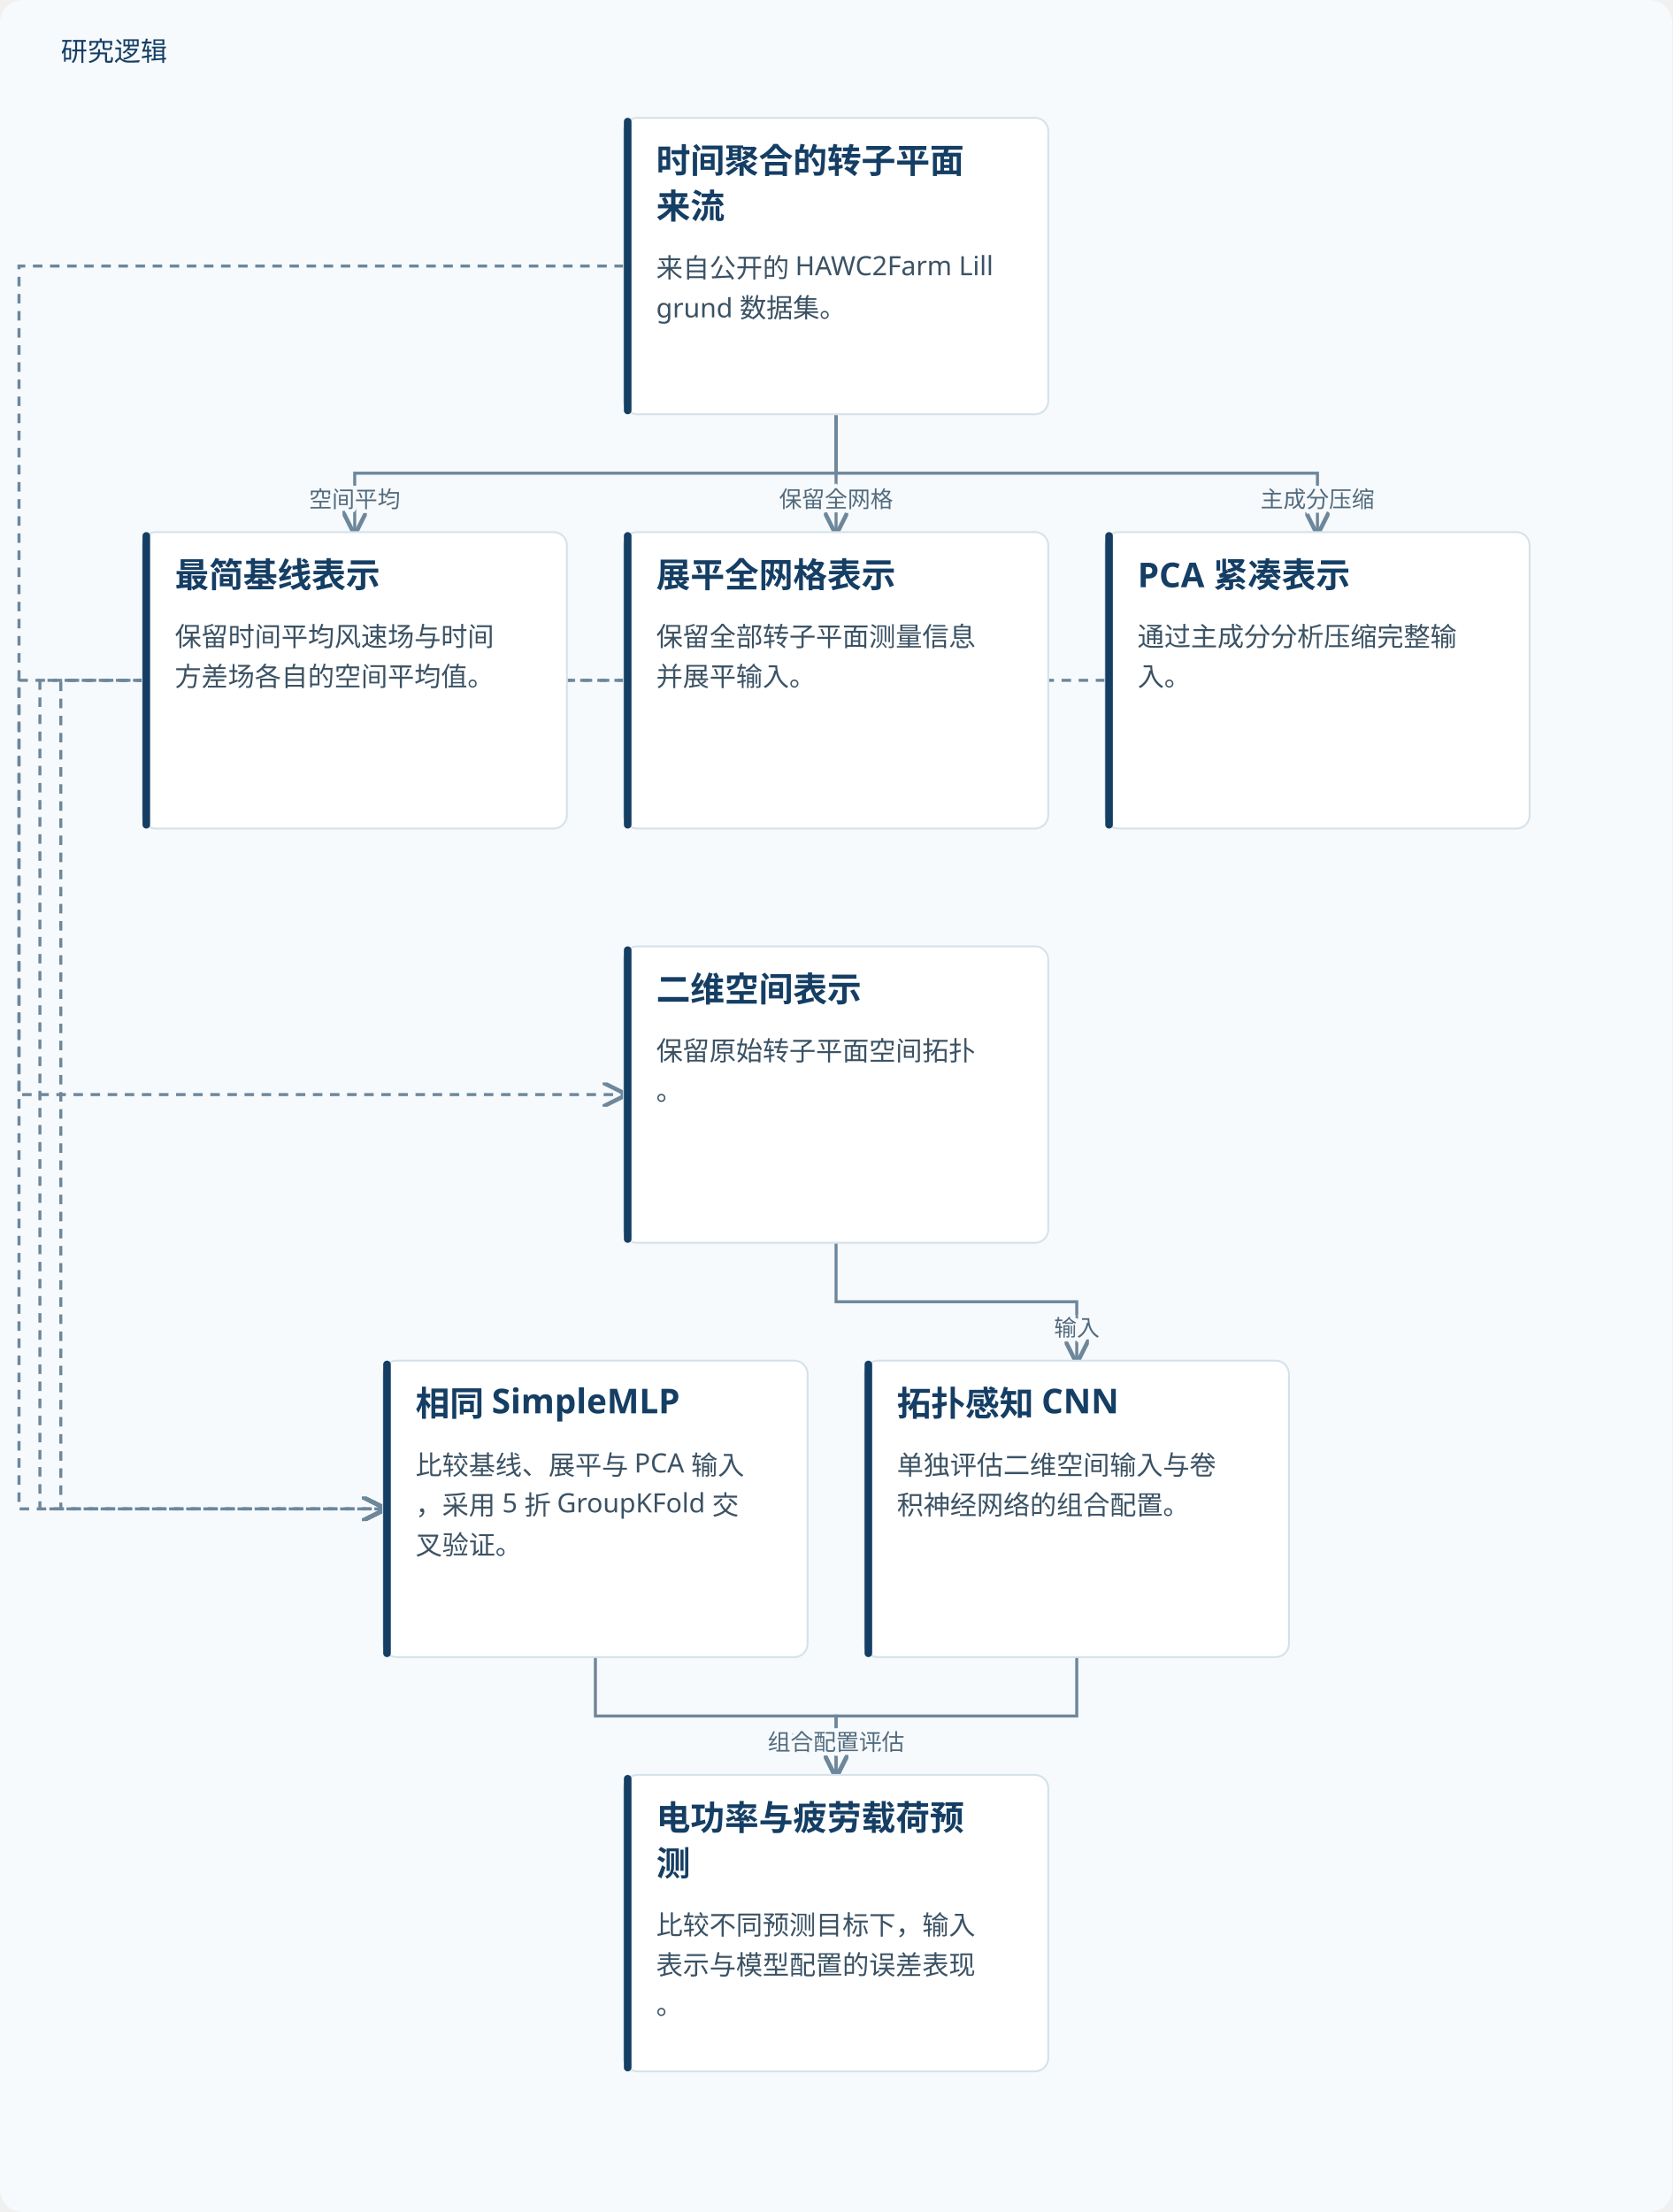
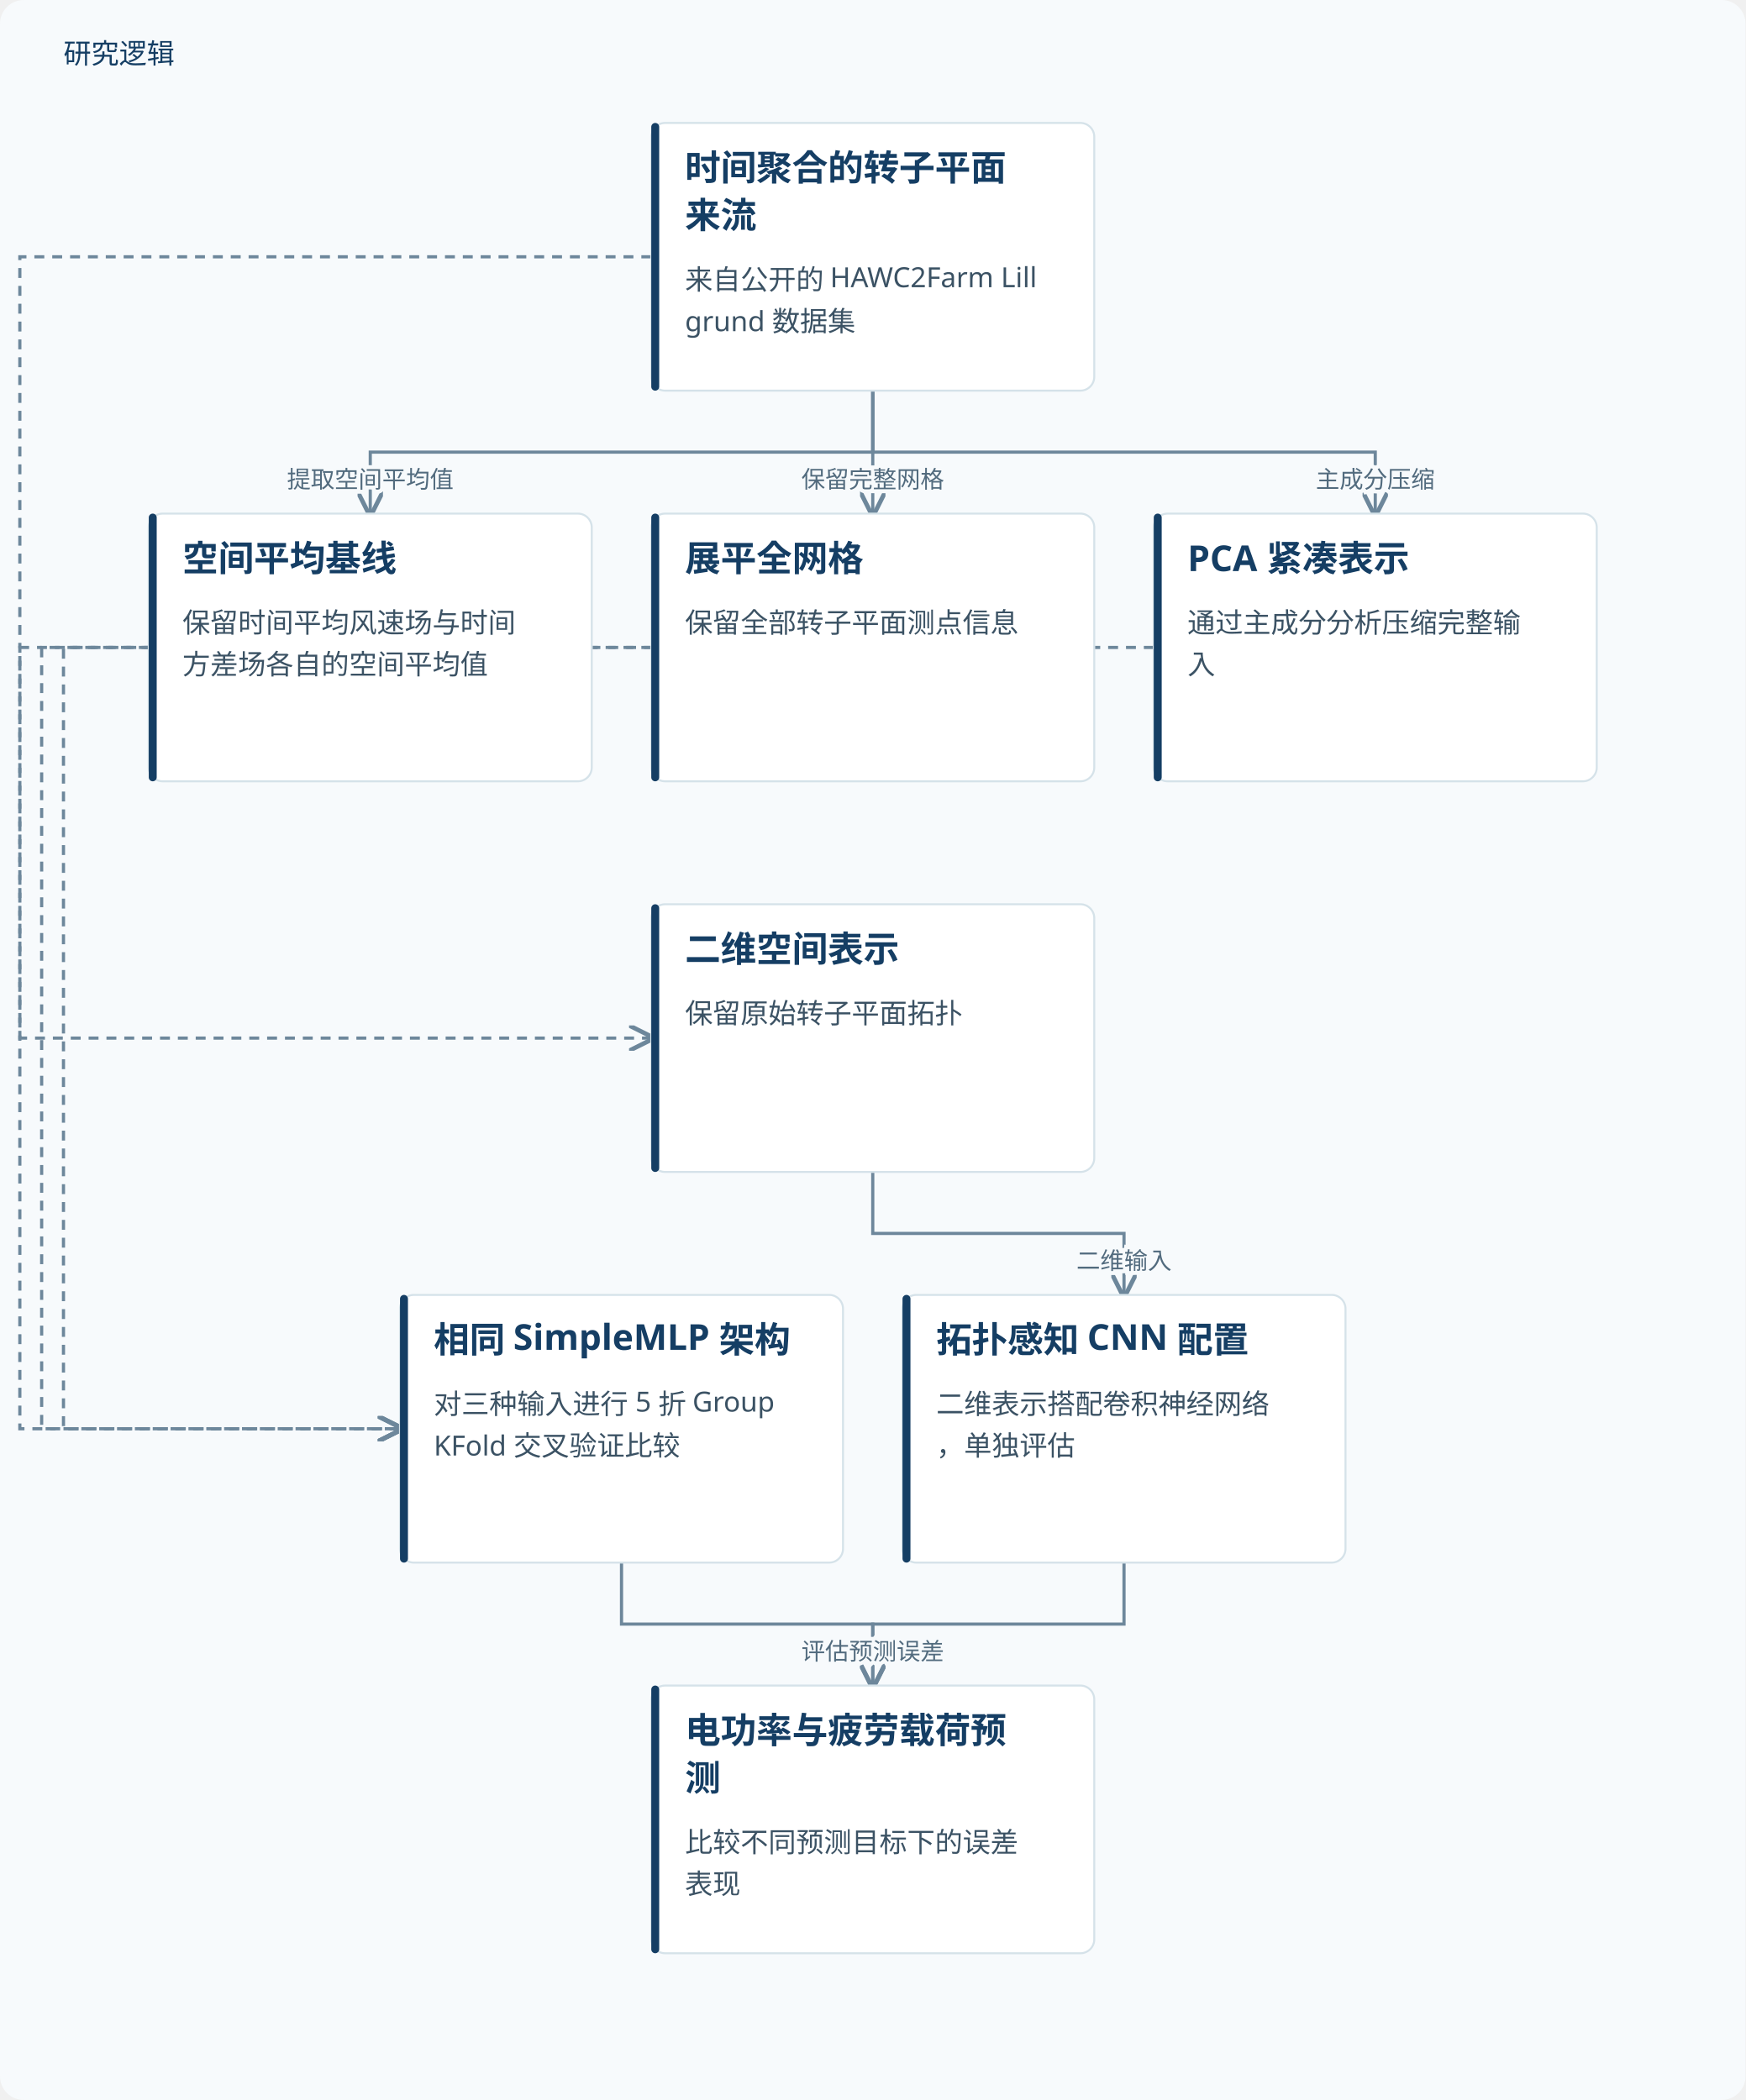
- <svg xmlns="http://www.w3.org/2000/svg" viewBox="0 0 880 1164" role="img" aria-labelledby="title desc">
+ <svg xmlns="http://www.w3.org/2000/svg" viewBox="0 0 880 1059" role="img" aria-labelledby="title desc">
  <defs>
    <marker id="arrow" markerWidth="8" markerHeight="8" refX="7" refY="4" orient="auto">
      <path d="M0,0 L8,4 L0,8" fill="none" stroke="#6d879b" stroke-width="1.4" />
    </marker>
  </defs>
-   <rect width="880" height="1164" fill="#f7fafc" rx="12" />
+   <rect width="880" height="1059" fill="#f7fafc" rx="12" />
  <text x="32" y="32" fill="#153e64" font-family="Microsoft YaHei, sans-serif" font-size="14">研究逻辑</text>
-   <path d="M440.0,218 V249.0 H186.667 V280" fill="none" stroke="#6d879b" stroke-width="1.6" marker-end="url(#arrow)" />
-   <text x="186.667" y="267.0" text-anchor="middle" font-family="Microsoft YaHei,sans-serif" font-size="12" fill="#526b7e" stroke="#f7fafc" stroke-width="4" paint-order="stroke">空间平均</text>
-   <path d="M440.0,218 V249.0 H440 V280" fill="none" stroke="#6d879b" stroke-width="1.6" marker-end="url(#arrow)" />
-   <text x="440" y="267.0" text-anchor="middle" font-family="Microsoft YaHei,sans-serif" font-size="12" fill="#526b7e" stroke="#f7fafc" stroke-width="4" paint-order="stroke">保留全网格</text>
-   <path d="M440.0,218 V249.0 H693.333 V280" fill="none" stroke="#6d879b" stroke-width="1.6" marker-end="url(#arrow)" />
-   <text x="693.333" y="267.0" text-anchor="middle" font-family="Microsoft YaHei,sans-serif" font-size="12" fill="#526b7e" stroke="#f7fafc" stroke-width="4" paint-order="stroke">主成分压缩</text>
-   <path d="M328.333,140.0 H10 V576.0 H328.333" fill="none" stroke="#6d879b" stroke-width="1.6" stroke-dasharray="5 4" marker-end="url(#arrow)" />
-   <path d="M75.0,358.0 H21 V794.0 H201.667" fill="none" stroke="#6d879b" stroke-width="1.6" stroke-dasharray="5 4" marker-end="url(#arrow)" />
-   <path d="M328.333,358.0 H32 V794.0 H201.667" fill="none" stroke="#6d879b" stroke-width="1.6" stroke-dasharray="5 4" marker-end="url(#arrow)" />
-   <path d="M581.667,358.0 H10 V794.0 H201.667" fill="none" stroke="#6d879b" stroke-width="1.6" stroke-dasharray="5 4" marker-end="url(#arrow)" />
-   <path d="M440.0,654 V685.0 H566.667 V716" fill="none" stroke="#6d879b" stroke-width="1.6" marker-end="url(#arrow)" />
-   <text x="566.667" y="703.0" text-anchor="middle" font-family="Microsoft YaHei,sans-serif" font-size="12" fill="#526b7e" stroke="#f7fafc" stroke-width="4" paint-order="stroke">输入</text>
-   <path d="M313.333,872 V903.0 H440.0 V934" fill="none" stroke="#6d879b" stroke-width="1.6" marker-end="url(#arrow)" />
-   <text x="440.0" y="921.0" text-anchor="middle" font-family="Microsoft YaHei,sans-serif" font-size="12" fill="#526b7e" stroke="#f7fafc" stroke-width="4" paint-order="stroke">固定架构比较</text>
-   <path d="M566.667,872 V903.0 H440.0 V934" fill="none" stroke="#6d879b" stroke-width="1.6" marker-end="url(#arrow)" />
-   <text x="440.0" y="921.0" text-anchor="middle" font-family="Microsoft YaHei,sans-serif" font-size="12" fill="#526b7e" stroke="#f7fafc" stroke-width="4" paint-order="stroke">组合配置评估</text>
-   <rect x="328.333" y="62" width="223.333" height="156" rx="7" fill="#fff" stroke="#d5e2e9" />
-   <rect x="328.333" y="62" width="4" height="156" rx="2" fill="#153e64" />
+   <path d="M440.0,197 V228.0 H186.667 V259" fill="none" stroke="#6d879b" stroke-width="1.6" marker-end="url(#arrow)" />
+   <text x="186.667" y="246.0" text-anchor="middle" font-family="Microsoft YaHei,sans-serif" font-size="12" fill="#526b7e" stroke="#f7fafc" stroke-width="4" paint-order="stroke">提取空间平均值</text>
+   <path d="M440.0,197 V228.0 H440 V259" fill="none" stroke="#6d879b" stroke-width="1.6" marker-end="url(#arrow)" />
+   <text x="440" y="246.0" text-anchor="middle" font-family="Microsoft YaHei,sans-serif" font-size="12" fill="#526b7e" stroke="#f7fafc" stroke-width="4" paint-order="stroke">保留完整网格</text>
+   <path d="M440.0,197 V228.0 H693.333 V259" fill="none" stroke="#6d879b" stroke-width="1.6" marker-end="url(#arrow)" />
+   <text x="693.333" y="246.0" text-anchor="middle" font-family="Microsoft YaHei,sans-serif" font-size="12" fill="#526b7e" stroke="#f7fafc" stroke-width="4" paint-order="stroke">主成分压缩</text>
+   <path d="M328.333,129.5 H10 V523.5 H328.333" fill="none" stroke="#6d879b" stroke-width="1.6" stroke-dasharray="5 4" marker-end="url(#arrow)" />
+   <path d="M75.0,326.5 H21 V720.5 H201.667" fill="none" stroke="#6d879b" stroke-width="1.6" stroke-dasharray="5 4" marker-end="url(#arrow)" />
+   <path d="M328.333,326.5 H32 V720.5 H201.667" fill="none" stroke="#6d879b" stroke-width="1.6" stroke-dasharray="5 4" marker-end="url(#arrow)" />
+   <path d="M581.667,326.5 H10 V720.5 H201.667" fill="none" stroke="#6d879b" stroke-width="1.6" stroke-dasharray="5 4" marker-end="url(#arrow)" />
+   <path d="M440.0,591 V622.0 H566.667 V653" fill="none" stroke="#6d879b" stroke-width="1.6" marker-end="url(#arrow)" />
+   <text x="566.667" y="640.0" text-anchor="middle" font-family="Microsoft YaHei,sans-serif" font-size="12" fill="#526b7e" stroke="#f7fafc" stroke-width="4" paint-order="stroke">二维输入</text>
+   <path d="M313.333,788 V819.0 H440.0 V850" fill="none" stroke="#6d879b" stroke-width="1.6" marker-end="url(#arrow)" />
+   <text x="440.0" y="837.0" text-anchor="middle" font-family="Microsoft YaHei,sans-serif" font-size="12" fill="#526b7e" stroke="#f7fafc" stroke-width="4" paint-order="stroke">评估预测误差</text>
+   <path d="M566.667,788 V819.0 H440.0 V850" fill="none" stroke="#6d879b" stroke-width="1.6" marker-end="url(#arrow)" />
+   <text x="440.0" y="837.0" text-anchor="middle" font-family="Microsoft YaHei,sans-serif" font-size="12" fill="#526b7e" stroke="#f7fafc" stroke-width="4" paint-order="stroke">评估预测误差</text>
+   <rect x="328.333" y="62" width="223.333" height="135" rx="7" fill="#fff" stroke="#d5e2e9" />
+   <rect x="328.333" y="62" width="4" height="135" rx="2" fill="#153e64" />
  <text x="345.333" y="91" font-family="Microsoft YaHei,sans-serif" font-size="18" font-weight="700" fill="#153e64">时间聚合的转子平面</text>
  <text x="345.333" y="115" font-family="Microsoft YaHei,sans-serif" font-size="18" font-weight="700" fill="#153e64">来流</text>
  <text x="345.333" y="146" font-family="Microsoft YaHei,sans-serif" font-size="14" fill="#3b5264">来自公开的 HAWC2Farm Lill</text>
-   <text x="345.333" y="167" font-family="Microsoft YaHei,sans-serif" font-size="14" fill="#3b5264">grund 数据集。</text>
-   <rect x="75.0" y="280" width="223.333" height="156" rx="7" fill="#fff" stroke="#d5e2e9" />
-   <rect x="75.0" y="280" width="4" height="156" rx="2" fill="#153e64" />
-   <text x="92.0" y="309" font-family="Microsoft YaHei,sans-serif" font-size="18" font-weight="700" fill="#153e64">最简基线表示</text>
-   <text x="92.0" y="340" font-family="Microsoft YaHei,sans-serif" font-size="14" fill="#3b5264">保留时间平均风速场与时间</text>
-   <text x="92.0" y="361" font-family="Microsoft YaHei,sans-serif" font-size="14" fill="#3b5264">方差场各自的空间平均值。</text>
-   <rect x="328.333" y="280" width="223.333" height="156" rx="7" fill="#fff" stroke="#d5e2e9" />
-   <rect x="328.333" y="280" width="4" height="156" rx="2" fill="#153e64" />
-   <text x="345.333" y="309" font-family="Microsoft YaHei,sans-serif" font-size="18" font-weight="700" fill="#153e64">展平全网格表示</text>
-   <text x="345.333" y="340" font-family="Microsoft YaHei,sans-serif" font-size="14" fill="#3b5264">保留全部转子平面测量信息</text>
-   <text x="345.333" y="361" font-family="Microsoft YaHei,sans-serif" font-size="14" fill="#3b5264">并展平输入。</text>
-   <rect x="581.667" y="280" width="223.333" height="156" rx="7" fill="#fff" stroke="#d5e2e9" />
-   <rect x="581.667" y="280" width="4" height="156" rx="2" fill="#153e64" />
-   <text x="598.667" y="309" font-family="Microsoft YaHei,sans-serif" font-size="18" font-weight="700" fill="#153e64">PCA 紧凑表示</text>
-   <text x="598.667" y="340" font-family="Microsoft YaHei,sans-serif" font-size="14" fill="#3b5264">通过主成分分析压缩完整输</text>
-   <text x="598.667" y="361" font-family="Microsoft YaHei,sans-serif" font-size="14" fill="#3b5264">入。</text>
-   <rect x="328.333" y="498" width="223.333" height="156" rx="7" fill="#fff" stroke="#d5e2e9" />
-   <rect x="328.333" y="498" width="4" height="156" rx="2" fill="#153e64" />
-   <text x="345.333" y="527" font-family="Microsoft YaHei,sans-serif" font-size="18" font-weight="700" fill="#153e64">二维空间表示</text>
-   <text x="345.333" y="558" font-family="Microsoft YaHei,sans-serif" font-size="14" fill="#3b5264">保留原始转子平面空间拓扑</text>
-   <text x="345.333" y="579" font-family="Microsoft YaHei,sans-serif" font-size="14" fill="#3b5264">。</text>
-   <rect x="201.667" y="716" width="223.333" height="156" rx="7" fill="#fff" stroke="#d5e2e9" />
-   <rect x="201.667" y="716" width="4" height="156" rx="2" fill="#153e64" />
-   <text x="218.667" y="745" font-family="Microsoft YaHei,sans-serif" font-size="18" font-weight="700" fill="#153e64">相同 SimpleMLP</text>
-   <text x="218.667" y="776" font-family="Microsoft YaHei,sans-serif" font-size="14" fill="#3b5264">比较基线、展平与 PCA 输入</text>
-   <text x="218.667" y="797" font-family="Microsoft YaHei,sans-serif" font-size="14" fill="#3b5264">，采用 5 折 GroupKFold 交</text>
-   <text x="218.667" y="818" font-family="Microsoft YaHei,sans-serif" font-size="14" fill="#3b5264">叉验证。</text>
-   <rect x="455.0" y="716" width="223.333" height="156" rx="7" fill="#fff" stroke="#d5e2e9" />
-   <rect x="455.0" y="716" width="4" height="156" rx="2" fill="#153e64" />
-   <text x="472.0" y="745" font-family="Microsoft YaHei,sans-serif" font-size="18" font-weight="700" fill="#153e64">拓扑感知 CNN</text>
-   <text x="472.0" y="776" font-family="Microsoft YaHei,sans-serif" font-size="14" fill="#3b5264">单独评估二维空间输入与卷</text>
-   <text x="472.0" y="797" font-family="Microsoft YaHei,sans-serif" font-size="14" fill="#3b5264">积神经网络的组合配置。</text>
-   <rect x="328.333" y="934" width="223.333" height="156" rx="7" fill="#fff" stroke="#d5e2e9" />
-   <rect x="328.333" y="934" width="4" height="156" rx="2" fill="#153e64" />
-   <text x="345.333" y="963" font-family="Microsoft YaHei,sans-serif" font-size="18" font-weight="700" fill="#153e64">电功率与疲劳载荷预</text>
-   <text x="345.333" y="987" font-family="Microsoft YaHei,sans-serif" font-size="18" font-weight="700" fill="#153e64">测</text>
-   <text x="345.333" y="1018" font-family="Microsoft YaHei,sans-serif" font-size="14" fill="#3b5264">比较不同预测目标下，输入</text>
-   <text x="345.333" y="1039" font-family="Microsoft YaHei,sans-serif" font-size="14" fill="#3b5264">表示与模型配置的误差表现</text>
-   <text x="345.333" y="1060" font-family="Microsoft YaHei,sans-serif" font-size="14" fill="#3b5264">。</text>
+   <text x="345.333" y="167" font-family="Microsoft YaHei,sans-serif" font-size="14" fill="#3b5264">grund 数据集</text>
+   <rect x="75.0" y="259" width="223.333" height="135" rx="7" fill="#fff" stroke="#d5e2e9" />
+   <rect x="75.0" y="259" width="4" height="135" rx="2" fill="#153e64" />
+   <text x="92.0" y="288" font-family="Microsoft YaHei,sans-serif" font-size="18" font-weight="700" fill="#153e64">空间平均基线</text>
+   <text x="92.0" y="319" font-family="Microsoft YaHei,sans-serif" font-size="14" fill="#3b5264">保留时间平均风速场与时间</text>
+   <text x="92.0" y="340" font-family="Microsoft YaHei,sans-serif" font-size="14" fill="#3b5264">方差场各自的空间平均值</text>
+   <rect x="328.333" y="259" width="223.333" height="135" rx="7" fill="#fff" stroke="#d5e2e9" />
+   <rect x="328.333" y="259" width="4" height="135" rx="2" fill="#153e64" />
+   <text x="345.333" y="288" font-family="Microsoft YaHei,sans-serif" font-size="18" font-weight="700" fill="#153e64">展平全网格</text>
+   <text x="345.333" y="319" font-family="Microsoft YaHei,sans-serif" font-size="14" fill="#3b5264">保留全部转子平面测点信息</text>
+   <rect x="581.667" y="259" width="223.333" height="135" rx="7" fill="#fff" stroke="#d5e2e9" />
+   <rect x="581.667" y="259" width="4" height="135" rx="2" fill="#153e64" />
+   <text x="598.667" y="288" font-family="Microsoft YaHei,sans-serif" font-size="18" font-weight="700" fill="#153e64">PCA 紧凑表示</text>
+   <text x="598.667" y="319" font-family="Microsoft YaHei,sans-serif" font-size="14" fill="#3b5264">通过主成分分析压缩完整输</text>
+   <text x="598.667" y="340" font-family="Microsoft YaHei,sans-serif" font-size="14" fill="#3b5264">入</text>
+   <rect x="328.333" y="456" width="223.333" height="135" rx="7" fill="#fff" stroke="#d5e2e9" />
+   <rect x="328.333" y="456" width="4" height="135" rx="2" fill="#153e64" />
+   <text x="345.333" y="485" font-family="Microsoft YaHei,sans-serif" font-size="18" font-weight="700" fill="#153e64">二维空间表示</text>
+   <text x="345.333" y="516" font-family="Microsoft YaHei,sans-serif" font-size="14" fill="#3b5264">保留原始转子平面拓扑</text>
+   <rect x="201.667" y="653" width="223.333" height="135" rx="7" fill="#fff" stroke="#d5e2e9" />
+   <rect x="201.667" y="653" width="4" height="135" rx="2" fill="#153e64" />
+   <text x="218.667" y="682" font-family="Microsoft YaHei,sans-serif" font-size="18" font-weight="700" fill="#153e64">相同 SimpleMLP 架构</text>
+   <text x="218.667" y="713" font-family="Microsoft YaHei,sans-serif" font-size="14" fill="#3b5264">对三种输入进行 5 折 Group</text>
+   <text x="218.667" y="734" font-family="Microsoft YaHei,sans-serif" font-size="14" fill="#3b5264">KFold 交叉验证比较</text>
+   <rect x="455.0" y="653" width="223.333" height="135" rx="7" fill="#fff" stroke="#d5e2e9" />
+   <rect x="455.0" y="653" width="4" height="135" rx="2" fill="#153e64" />
+   <text x="472.0" y="682" font-family="Microsoft YaHei,sans-serif" font-size="18" font-weight="700" fill="#153e64">拓扑感知 CNN 配置</text>
+   <text x="472.0" y="713" font-family="Microsoft YaHei,sans-serif" font-size="14" fill="#3b5264">二维表示搭配卷积神经网络</text>
+   <text x="472.0" y="734" font-family="Microsoft YaHei,sans-serif" font-size="14" fill="#3b5264">，单独评估</text>
+   <rect x="328.333" y="850" width="223.333" height="135" rx="7" fill="#fff" stroke="#d5e2e9" />
+   <rect x="328.333" y="850" width="4" height="135" rx="2" fill="#153e64" />
+   <text x="345.333" y="879" font-family="Microsoft YaHei,sans-serif" font-size="18" font-weight="700" fill="#153e64">电功率与疲劳载荷预</text>
+   <text x="345.333" y="903" font-family="Microsoft YaHei,sans-serif" font-size="18" font-weight="700" fill="#153e64">测</text>
+   <text x="345.333" y="934" font-family="Microsoft YaHei,sans-serif" font-size="14" fill="#3b5264">比较不同预测目标下的误差</text>
+   <text x="345.333" y="955" font-family="Microsoft YaHei,sans-serif" font-size="14" fill="#3b5264">表现</text>
</svg>
